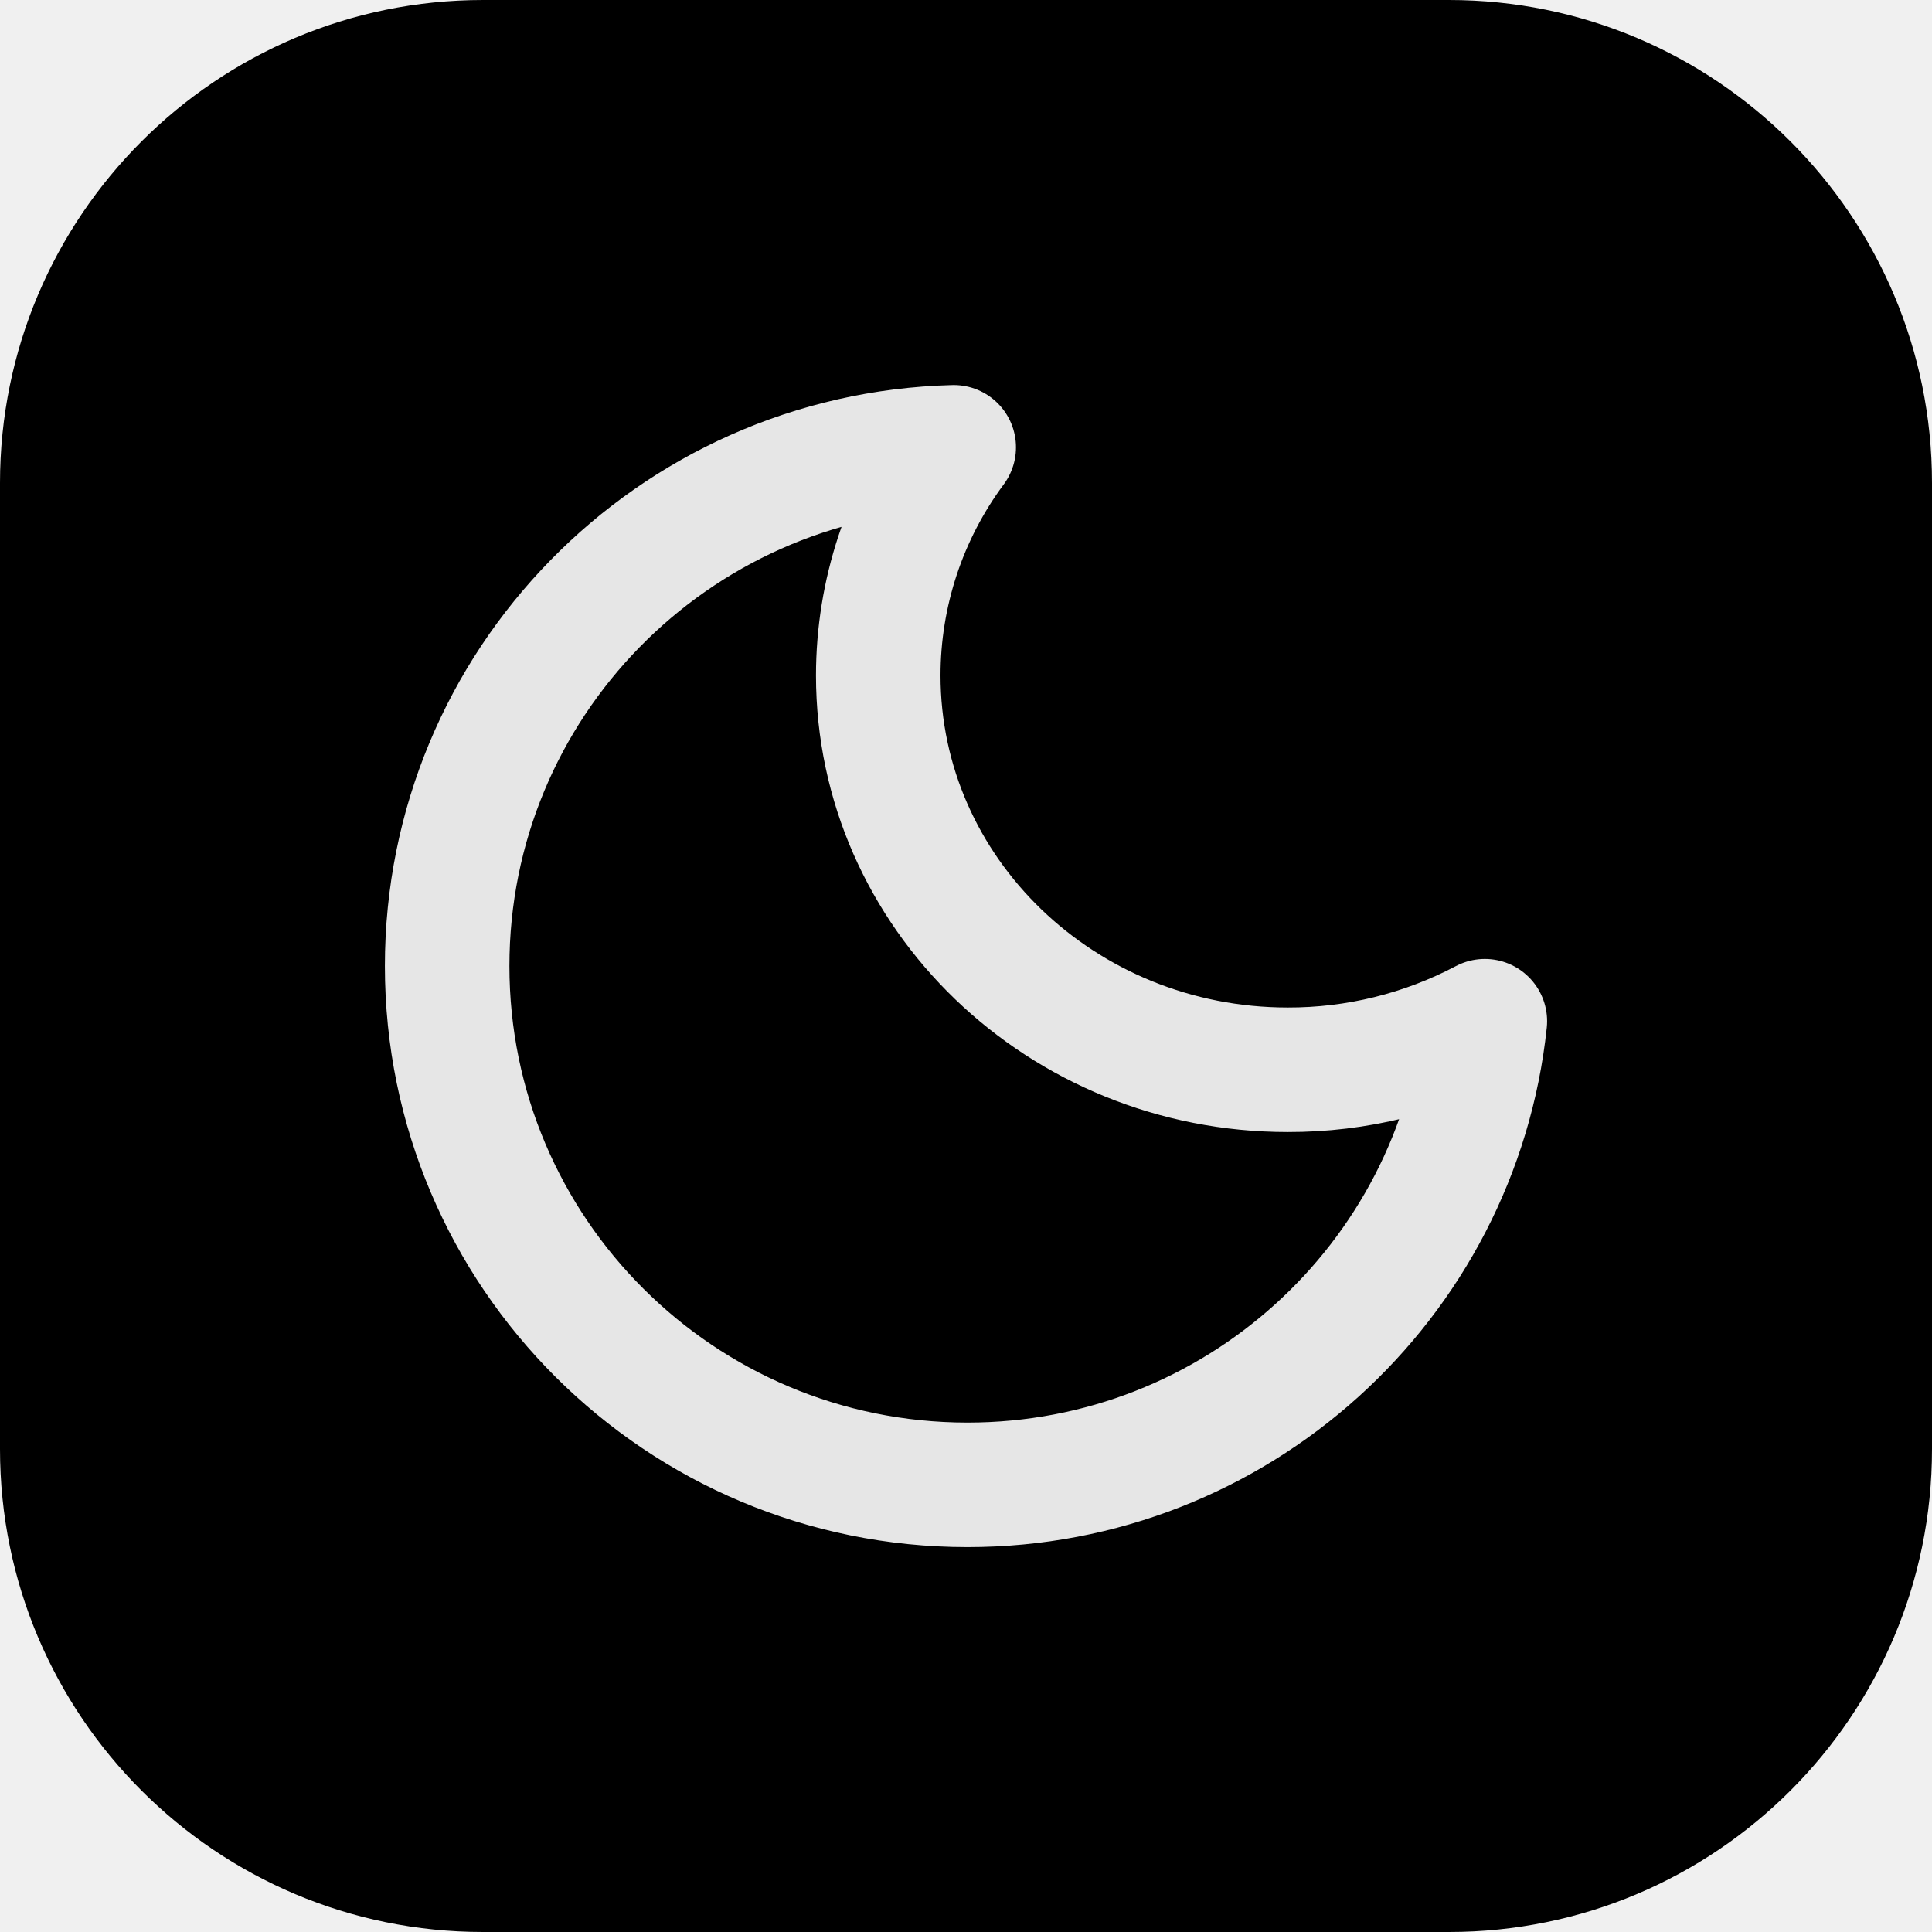
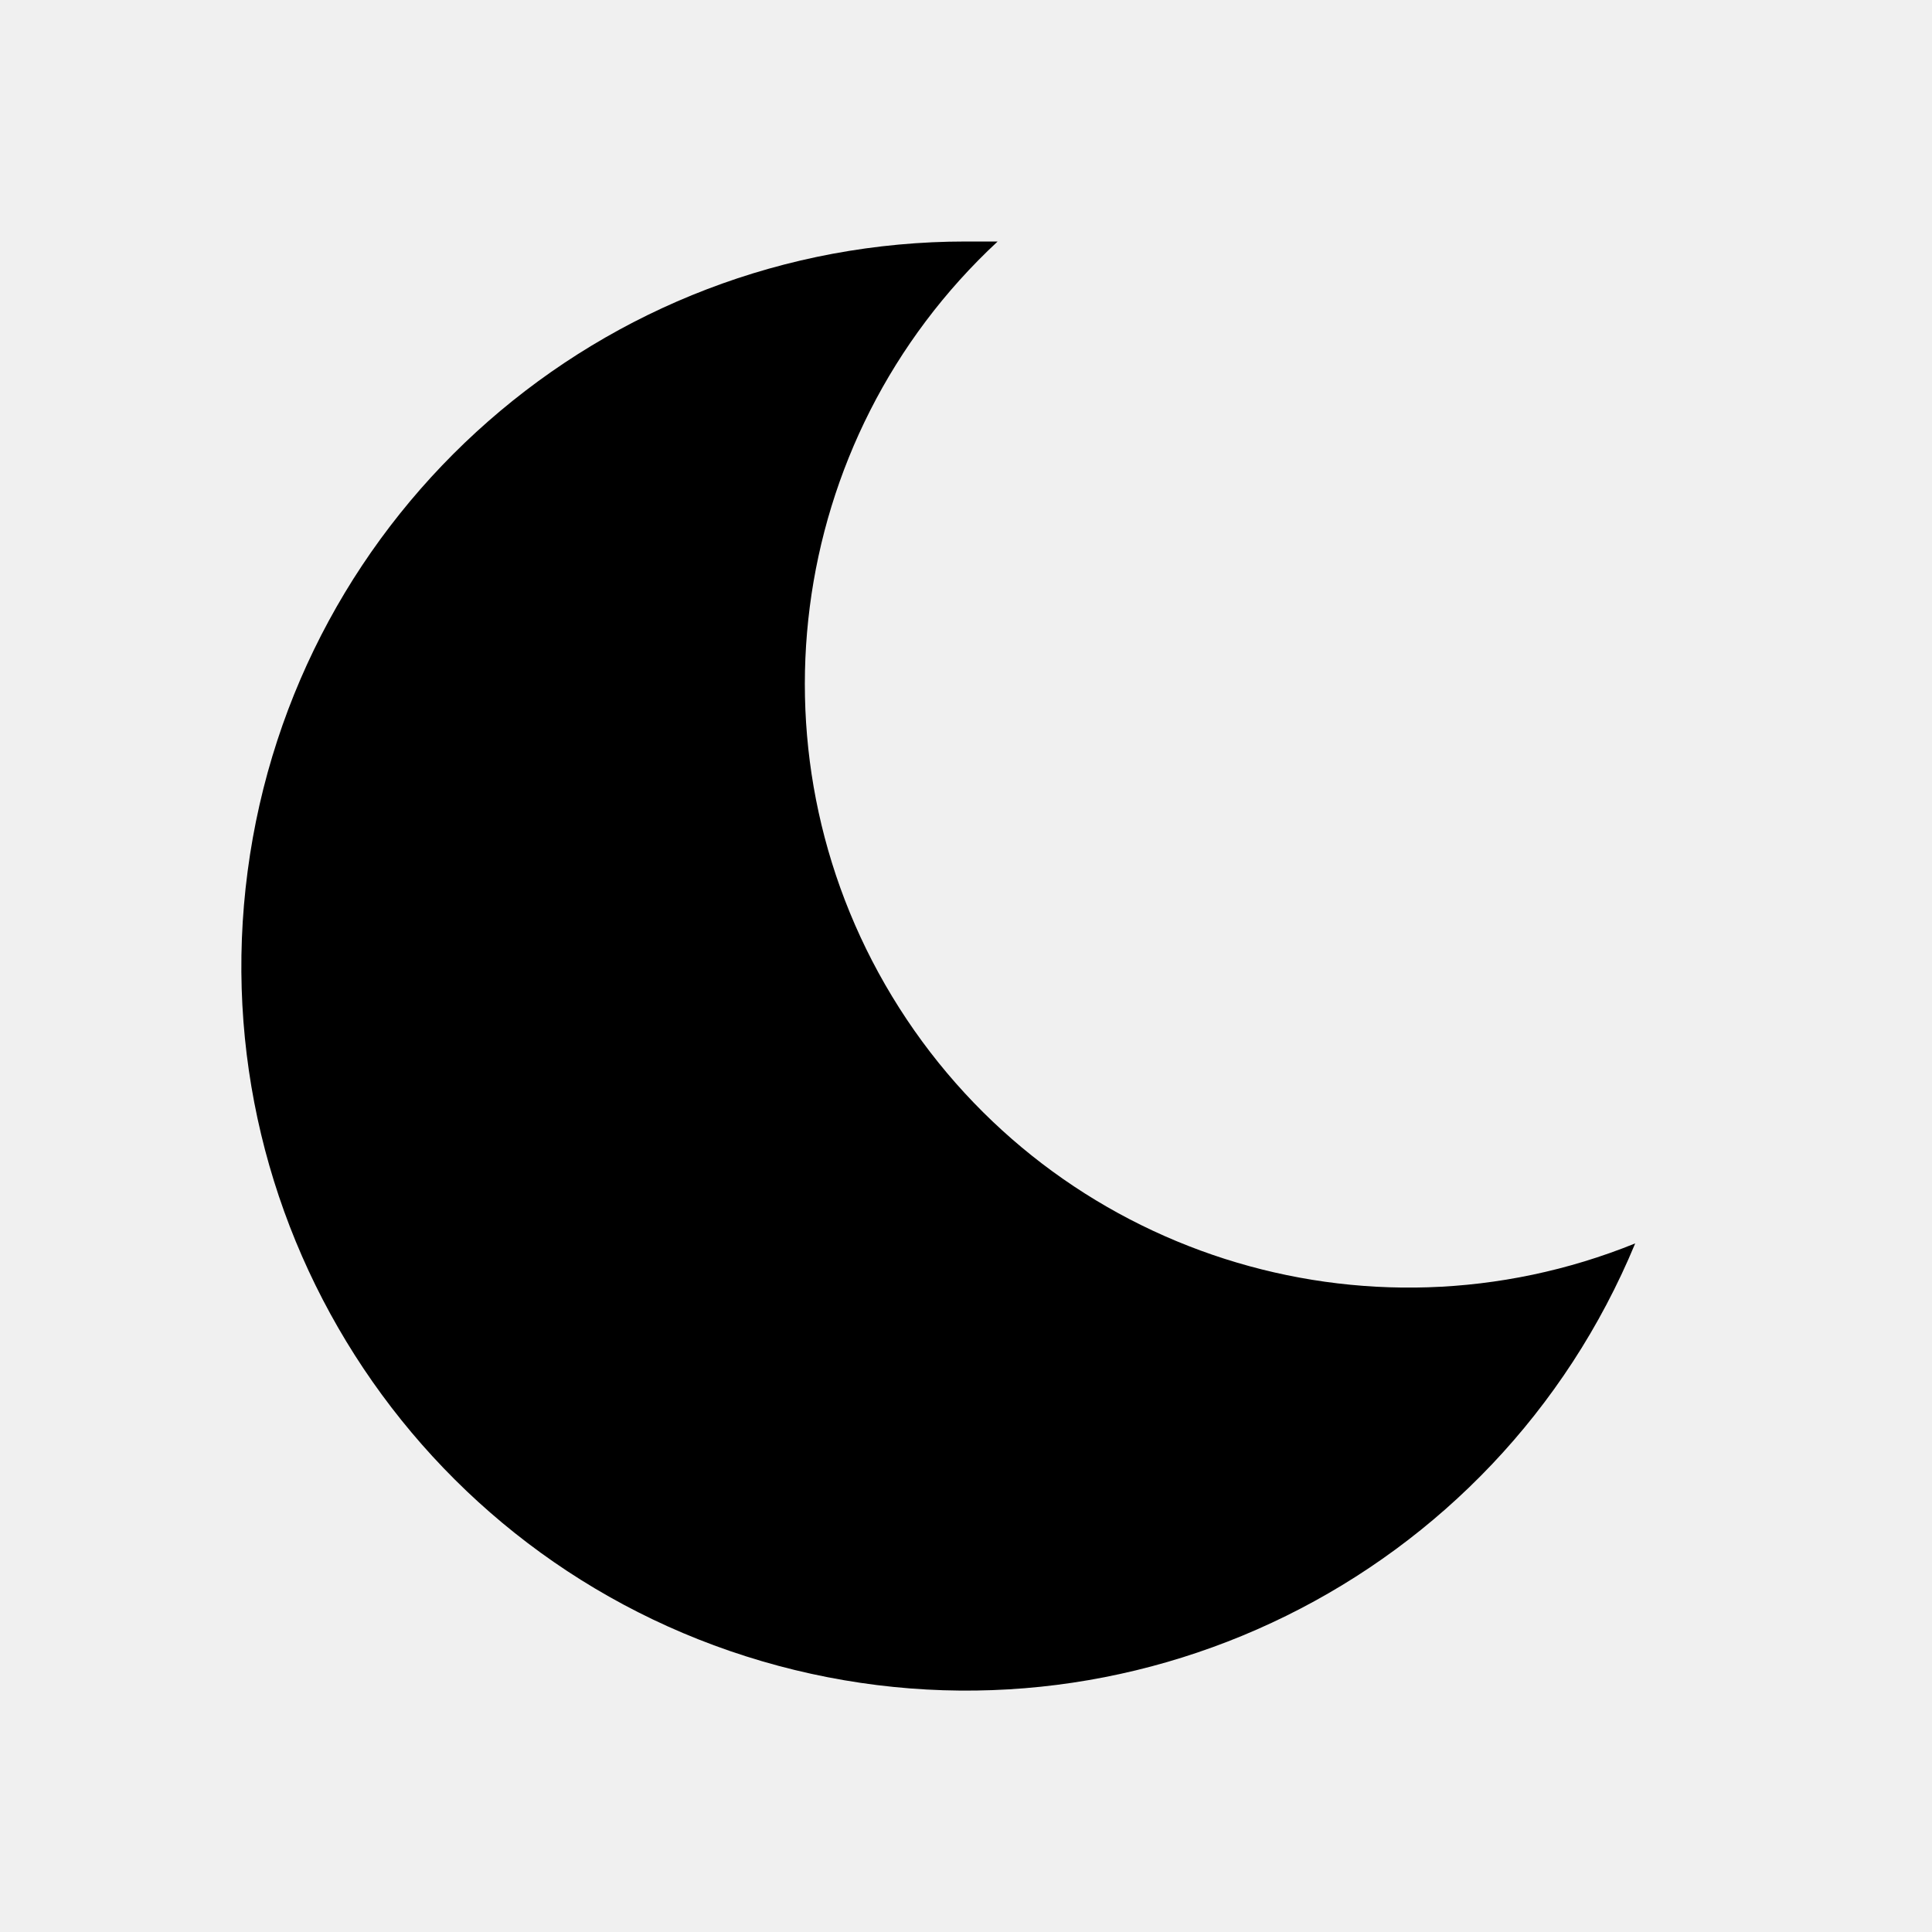
- <svg xmlns="http://www.w3.org/2000/svg" xmlns:xlink="http://www.w3.org/1999/xlink" width="512" height="512" viewBox="0 0 512 512" fill="none" class="">
-   <rect id="r30" width="512" height="512" x="0" y="0" rx="128" fill="url(#r31)" stroke="#FFFFFF" stroke-width="0" stroke-opacity="100%" paint-order="stroke" />
-   <clipPath id="clip">
-     <use xlink:href="#r30" />
-   </clipPath>
-   <defs>
-     <radialGradient id="r31" cx="50%" cy="50%" r="100%" fx="50%" fy="0%" gradientUnits="objectBoundingBox">
-       <stop stop-color="#000000" />
-       <stop offset="1" stop-color="#000000" />
-     </radialGradient>
-     <radialGradient id="r32" cx="0" cy="0" r="1" gradientUnits="userSpaceOnUse" gradientTransform="translate(256) rotate(90) scale(512)">
-       <stop stop-color="white" />
-       <stop offset="1" stop-color="white" stop-opacity="0" />
-     </radialGradient>
-   </defs>
-   <svg fill="none" viewBox="0 0 16 16" width="352" height="352" x="80" y="80" alignment-baseline="middle" style="color: rgb(230, 230, 230);">
-     <path stroke="currentColor" stroke-linecap="round" stroke-linejoin="round" stroke-width="1.5" d="M14.25 8.665a5.06 5.06 0 0 1-2.374.585c-2.724 0-4.933-2.127-4.933-4.75a4.61 4.61 0 0 1 .909-2.748C4.467 1.84 1.75 4.604 1.75 8c0 3.452 2.806 6.25 6.268 6.25 3.236 0 5.9-2.446 6.232-5.585Z" />
-   </svg>
+ <svg xmlns="http://www.w3.org/2000/svg" viewBox="0 0 24 24" width="24" height="24">
+   <path d="M12 3c.132 0 .263 0 .393 0a7.5 7.5 0 0 0 7.92 12.446A9 9 0 1 1 12 3z" fill="currentColor" />
</svg>
